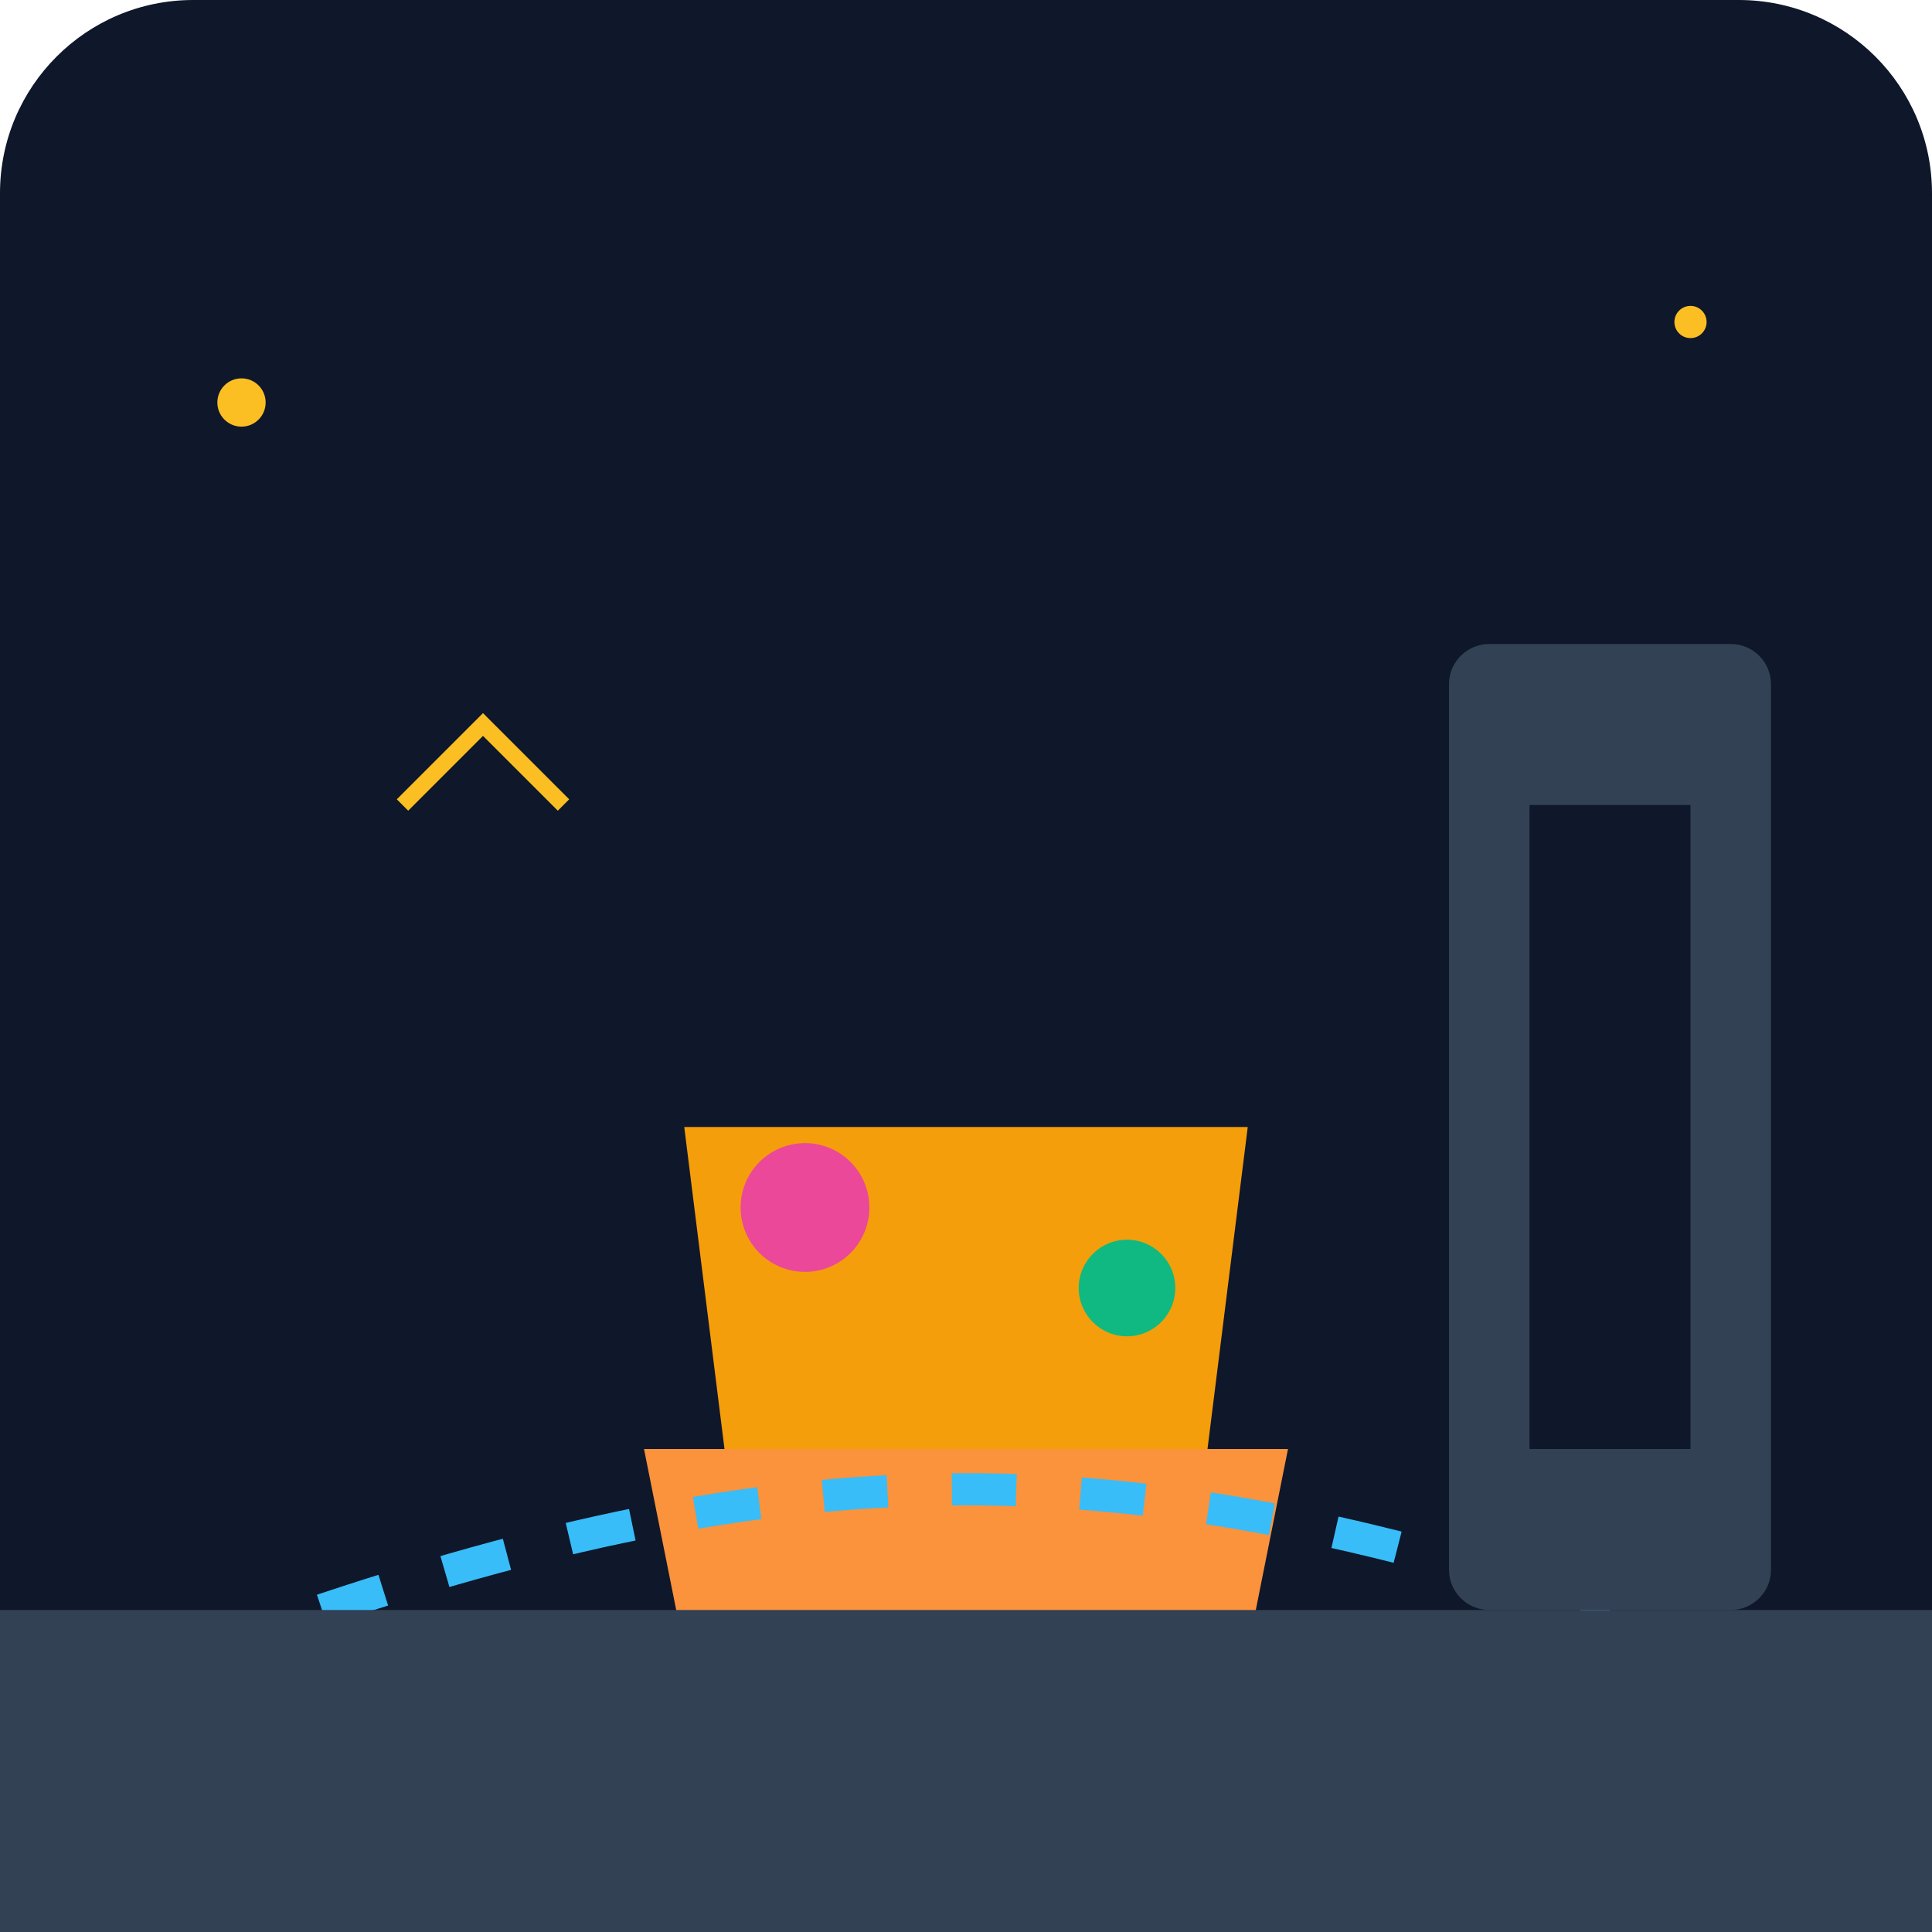
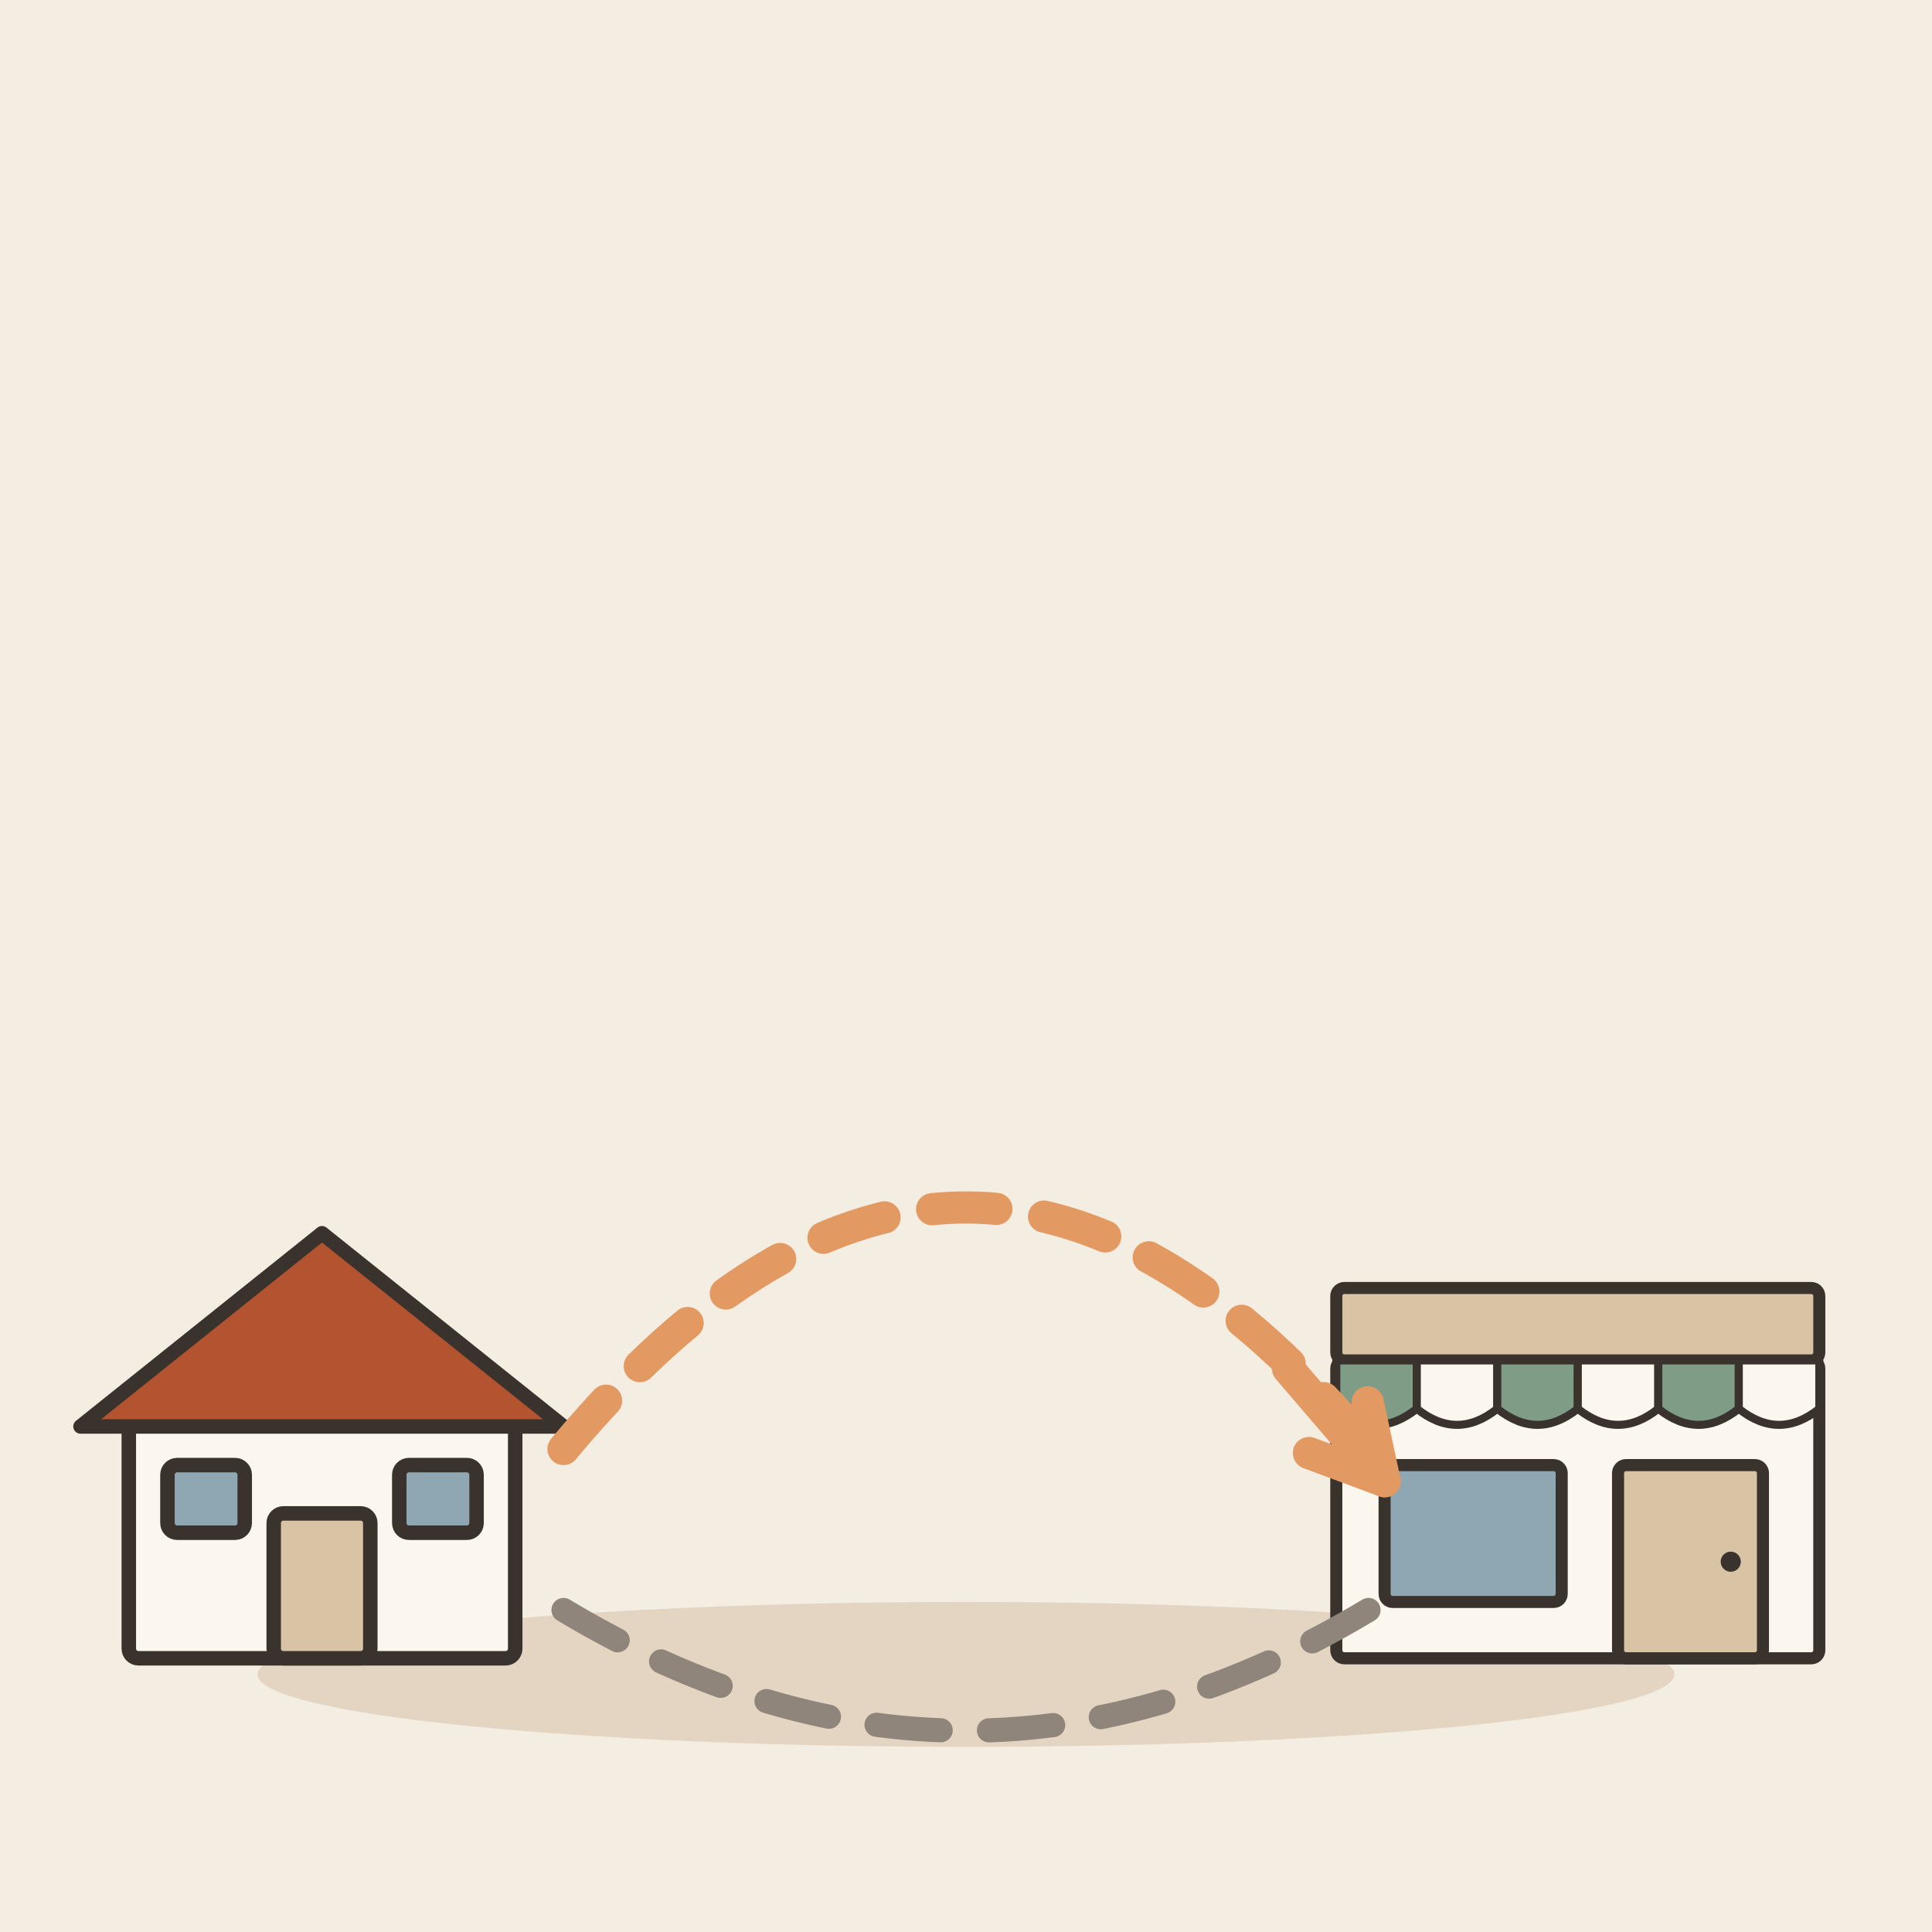
- <svg xmlns="http://www.w3.org/2000/svg" viewBox="0 0 240 240">
-   <defs>
-     <linearGradient id="bg" x1="0" y1="0" x2="0" y2="240">
-       <stop offset="0%" stop-color="#0f172a" />
-       <stop offset="100%" stop-color="#1e293b" />
-     </linearGradient>
-   </defs>
-   <rect width="240" height="240" rx="24" fill="url(#bg)" />
-   <path d="M80 180h80l-10 50H90z" fill="#fb923c" />
-   <path d="M90 180l-5-40h70l-5 40" fill="#f59e0b" />
-   <circle cx="100" cy="150" r="8" fill="#ec4899" />
-   <circle cx="140" cy="160" r="6" fill="#10b981" />
-   <path d="M40 200 C 100 180, 140 180, 200 200" stroke="#38bdf8" stroke-width="4" stroke-dasharray="8 8" fill="none" />
-   <rect x="180" y="80" width="40" height="120" rx="5" fill="#334155" />
-   <rect x="190" y="100" width="20" height="80" fill="#0f172a" />
-   <rect x="0" y="200" width="240" height="40" fill="#334155" />
-   <circle cx="30" cy="50" r="3" fill="#fbbf24" />
-   <circle cx="210" cy="40" r="2" fill="#fbbf24" />
-   <path d="M50 100 l10 -10 l10 10" stroke="#fbbf24" stroke-width="2" fill="none" />
+ <svg xmlns="http://www.w3.org/2000/svg" viewBox="0 0 240 240" data-style="editorial">
+   <rect width="240" height="240" fill="#F4EDE2" />
+   <ellipse cx="120" cy="208" rx="88" ry="9" fill="#E3D5C1" />
+   <g transform="translate(40 206) scale(0.6 0.6)">
+     <rect x="-40" y="-50" width="80" height="50" rx="2" fill="#FBF6EE" stroke="#3A332D" stroke-width="3" stroke-linecap="round" stroke-linejoin="round" />
+     <path d="M-50 -48L0 -88L50 -48Z" fill="#B4532F" stroke="#3A332D" stroke-width="3" stroke-linecap="round" stroke-linejoin="round" />
+     <rect x="-10" y="-30" width="20" height="30" rx="2" fill="#D8C3A5" stroke="#3A332D" stroke-width="3" stroke-linecap="round" stroke-linejoin="round" />
+     <rect x="-32" y="-40" width="16" height="14" rx="2" fill="#8FA7B3" stroke="#3A332D" stroke-width="3" stroke-linecap="round" stroke-linejoin="round" />
+     <rect x="16" y="-40" width="16" height="14" rx="2" fill="#8FA7B3" stroke="#3A332D" stroke-width="3" stroke-linecap="round" stroke-linejoin="round" />
+   </g>
+   <g transform="translate(196 206) scale(0.5 0.5)">
+     <rect x="-60" y="-74" width="120" height="74" rx="2" fill="#FBF6EE" stroke="#3A332D" stroke-width="3" stroke-linecap="round" stroke-linejoin="round" />
+     <rect x="-60" y="-92" width="120" height="18" rx="2" fill="#D8C3A5" stroke="#3A332D" stroke-width="3" stroke-linecap="round" stroke-linejoin="round" />
+     <path d="M-60 -74L-40 -74L-40 -62Q-50 -54 -60 -62Z" fill="#7E9C86" stroke="#3A332D" stroke-width="2" stroke-linecap="round" stroke-linejoin="round" />
+     <path d="M-40 -74L-20 -74L-20 -62Q-30 -54 -40 -62Z" fill="#FBF6EE" stroke="#3A332D" stroke-width="2" stroke-linecap="round" stroke-linejoin="round" />
+     <path d="M-20 -74L0 -74L0 -62Q-10 -54 -20 -62Z" fill="#7E9C86" stroke="#3A332D" stroke-width="2" stroke-linecap="round" stroke-linejoin="round" />
+     <path d="M0 -74L20 -74L20 -62Q10 -54 0 -62Z" fill="#FBF6EE" stroke="#3A332D" stroke-width="2" stroke-linecap="round" stroke-linejoin="round" />
+     <path d="M20 -74L40 -74L40 -62Q30 -54 20 -62Z" fill="#7E9C86" stroke="#3A332D" stroke-width="2" stroke-linecap="round" stroke-linejoin="round" />
+     <path d="M40 -74L60 -74L60 -62Q50 -54 40 -62Z" fill="#FBF6EE" stroke="#3A332D" stroke-width="2" stroke-linecap="round" stroke-linejoin="round" />
+     <rect x="-48" y="-48" width="44" height="34" rx="2" fill="#8FA7B3" stroke="#3A332D" stroke-width="3" stroke-linecap="round" stroke-linejoin="round" />
+     <rect x="10" y="-48" width="36" height="48" rx="2" fill="#D8C3A5" stroke="#3A332D" stroke-width="3" stroke-linecap="round" stroke-linejoin="round" />
+     <circle cx="38" cy="-24" r="2.5" fill="#3A332D" />
+   </g>
+   <path d="M70 180Q120 120 170 180" fill="none" stroke="#E39A62" stroke-width="4" stroke-linecap="round" stroke-linejoin="round" stroke-dasharray="8 6" />
+   <path d="M160 170L172 184" stroke="#E39A62" stroke-width="4" stroke-linecap="round" fill="none" />
+   <path d="M162.6 180.5L172 184L169.9 174.2" fill="none" stroke="#E39A62" stroke-width="4" stroke-linecap="round" stroke-linejoin="round" />
+   <path d="M170 200Q120 230 70 200" fill="none" stroke="#8F857A" stroke-width="3" stroke-linecap="round" stroke-linejoin="round" stroke-dasharray="8 6" />
</svg>
